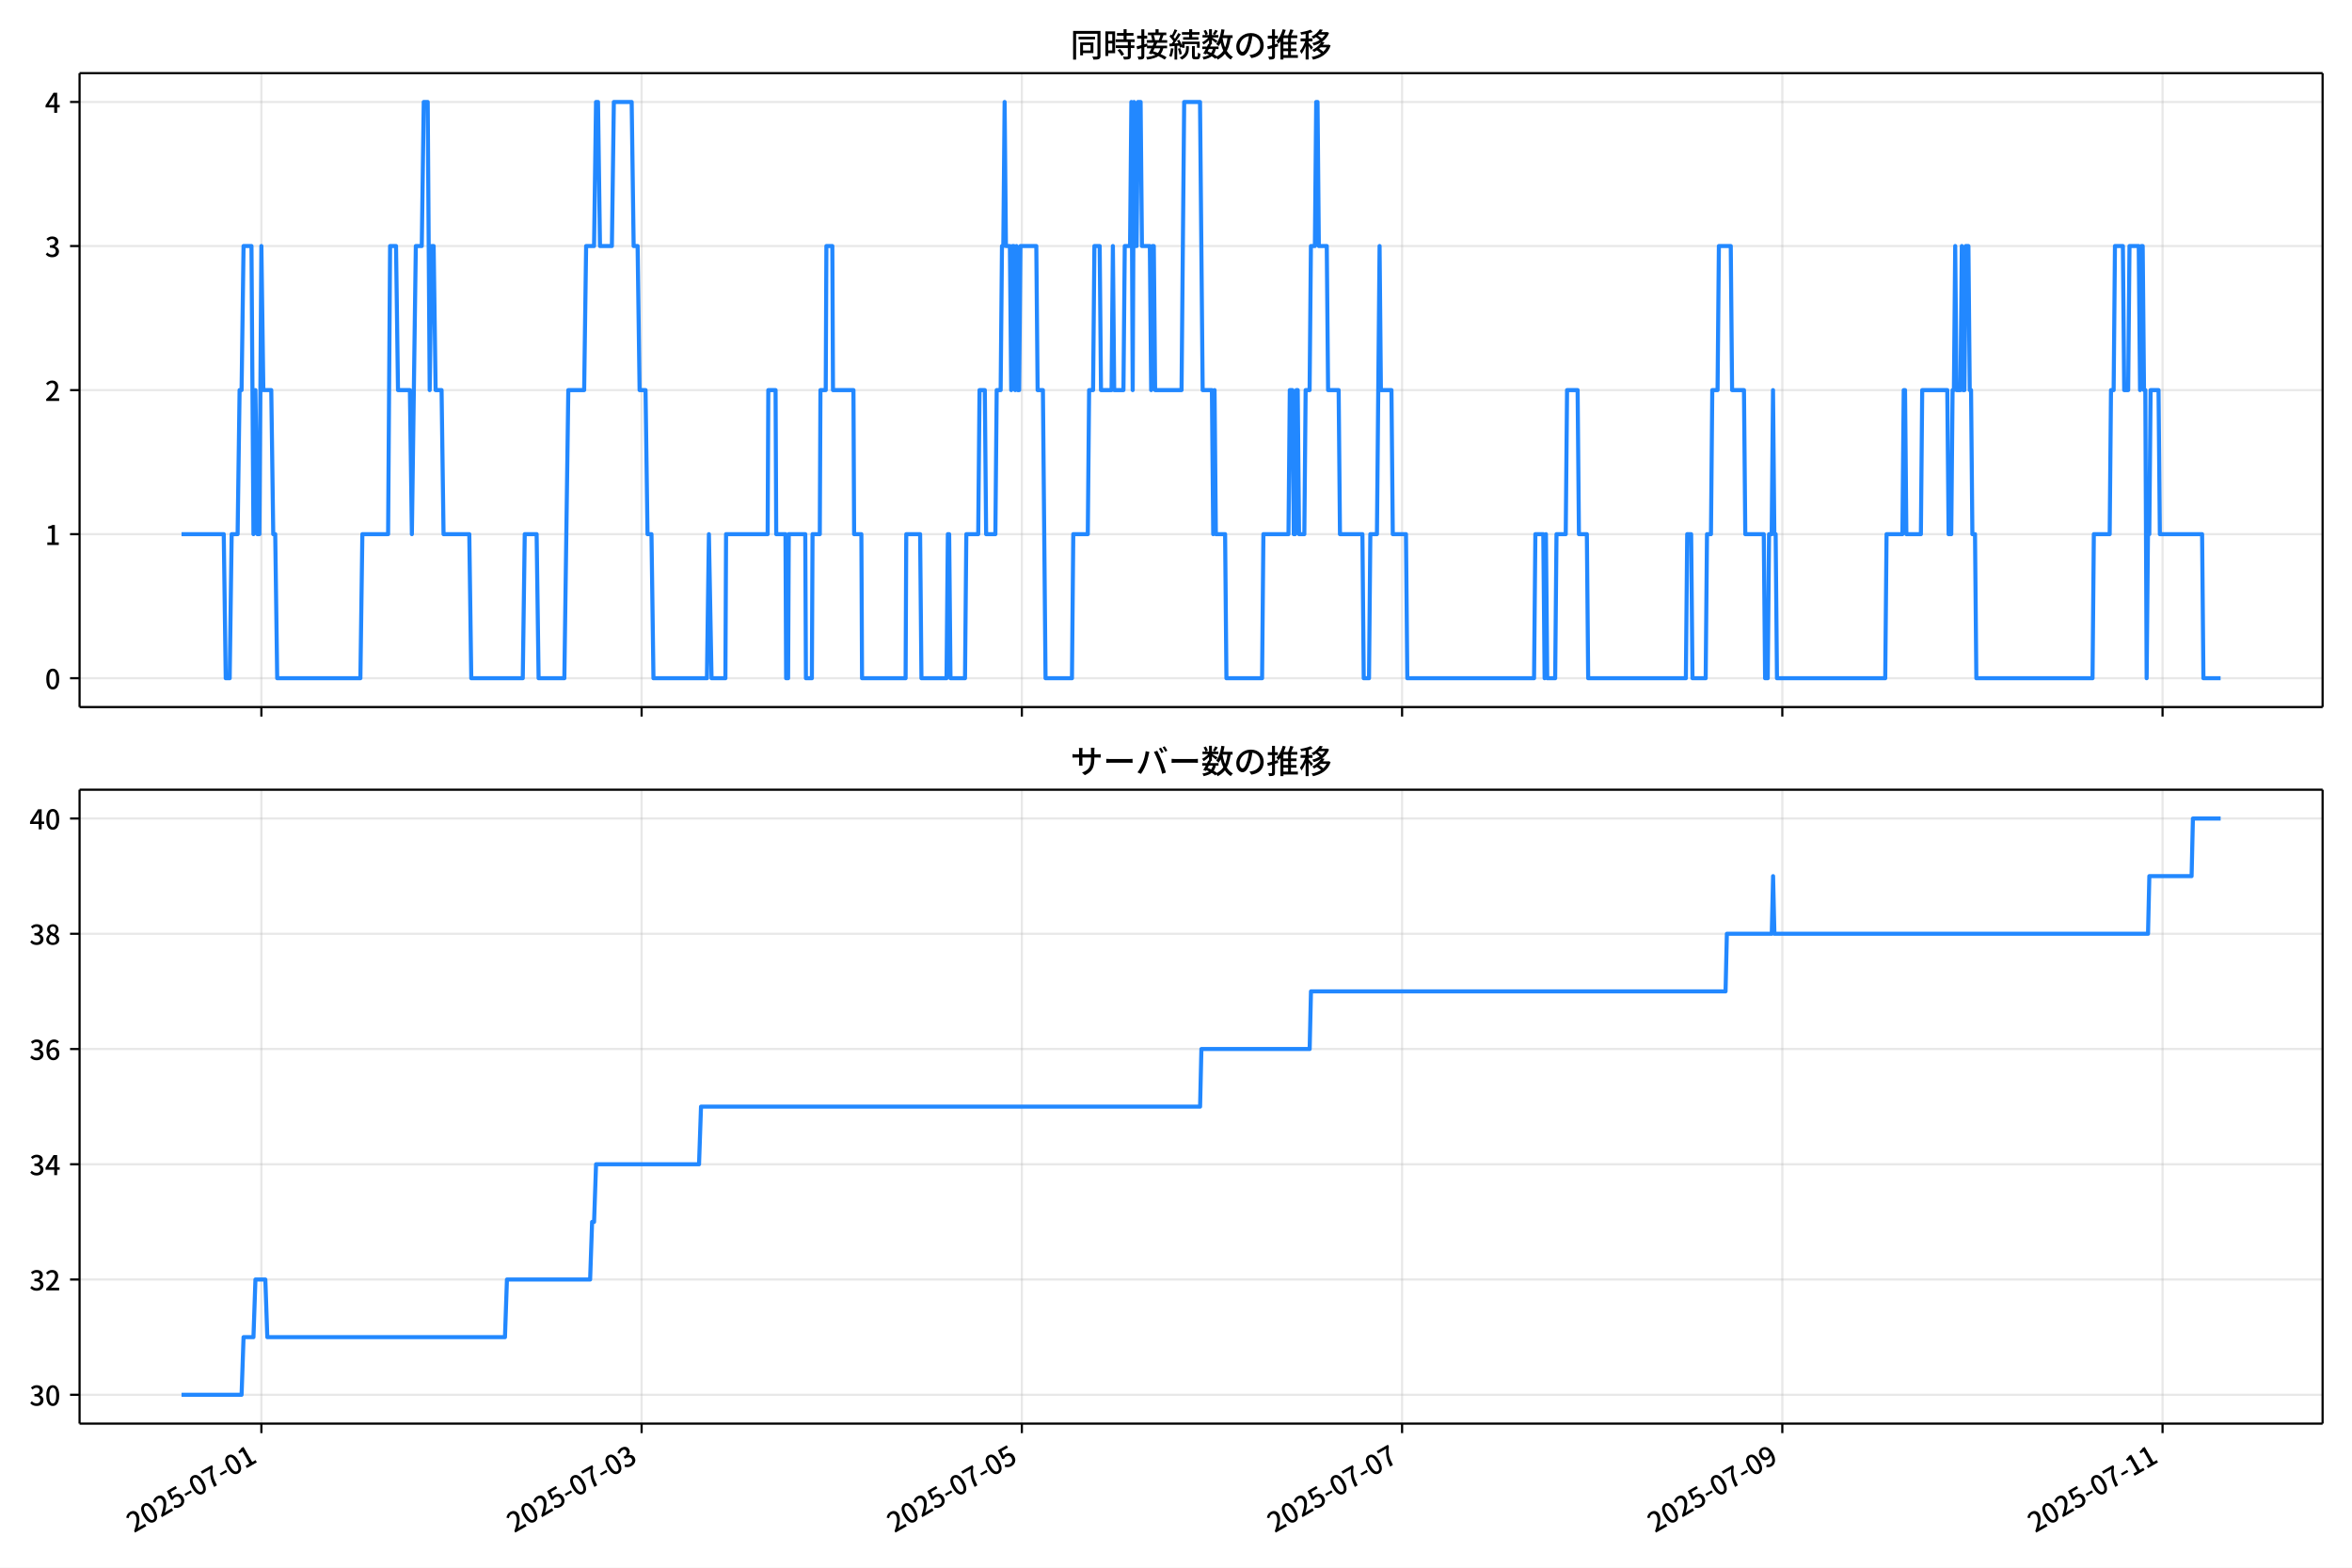
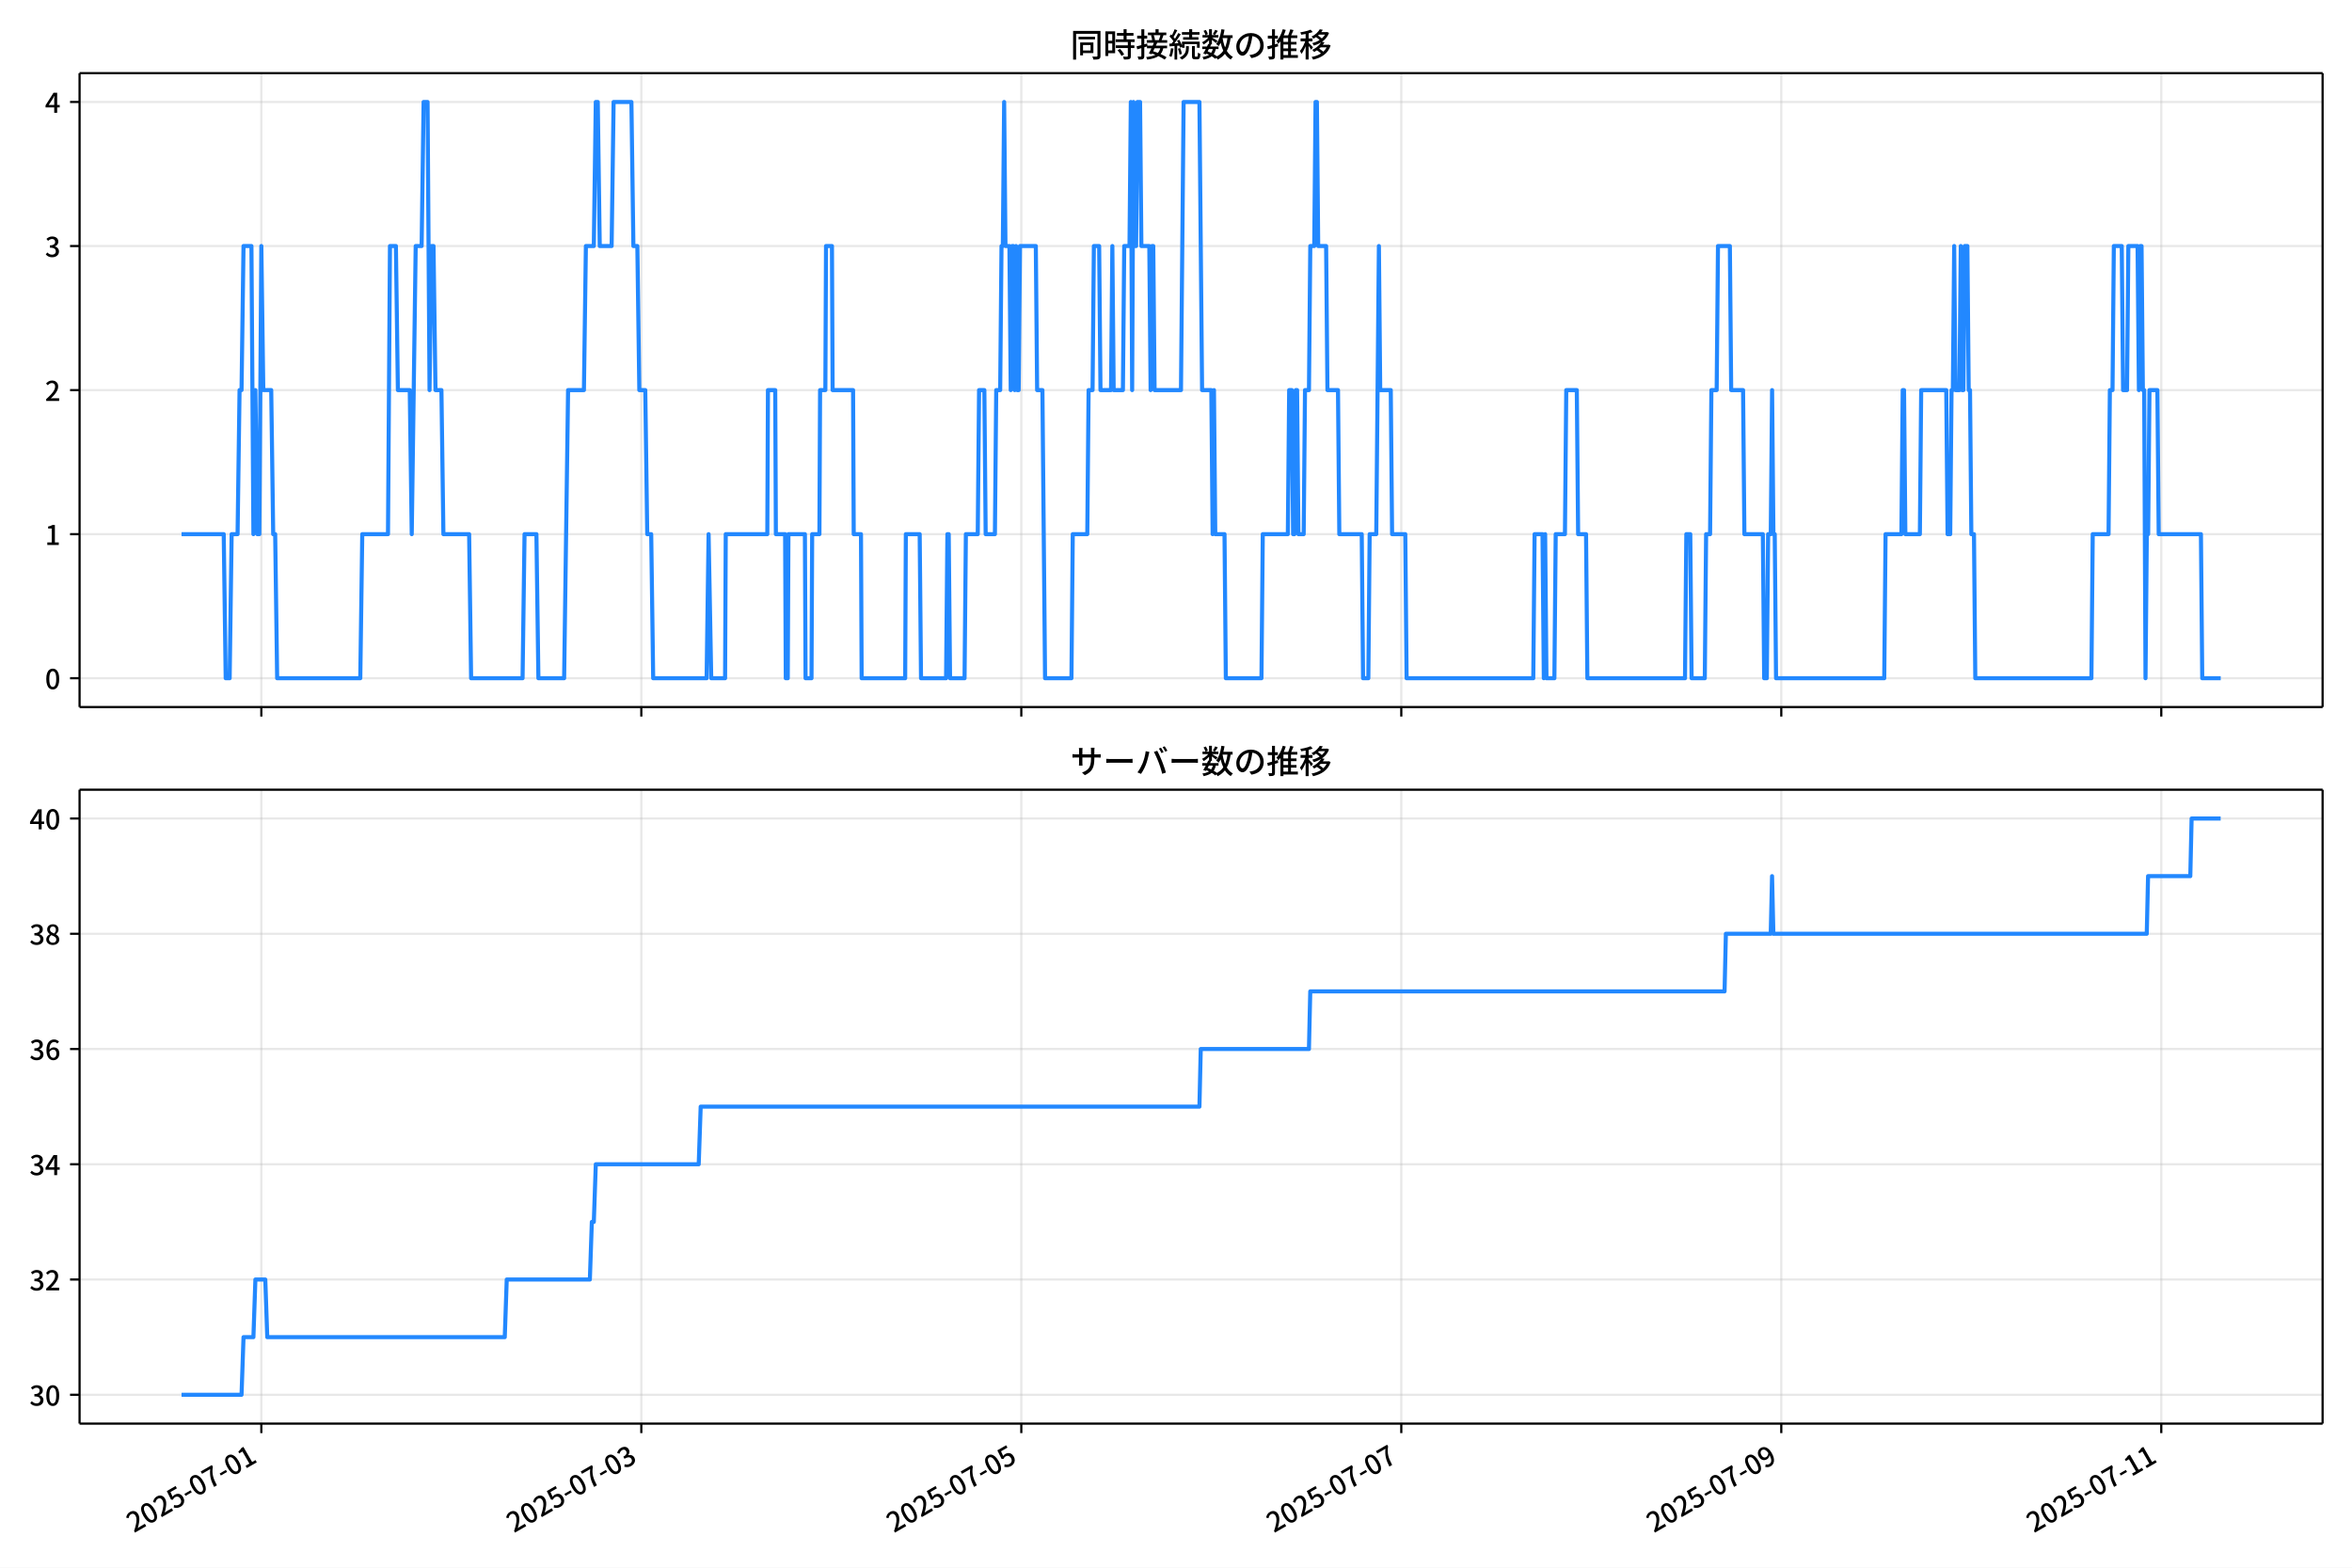
<svg xmlns="http://www.w3.org/2000/svg" xmlns:xlink="http://www.w3.org/1999/xlink" version="1.1" viewBox="0 0 864 576">
  <defs>
    <style type="text/css">*{stroke-linejoin: round; stroke-linecap: butt}</style>
  </defs>
  <g id="aa">
    <g id="ab">
      <path d="m0 576h864v-576h-864z" fill="#fff" />
    </g>
    <g id="ac">
      <g id="ad">
        <path d="m29.23 259.78h823.97v-232.9h-823.97z" fill="#fff" />
      </g>
      <g id="ae">
        <g id="af">
          <g id="ag">
-             <path d="m96.018 259.78v-232.9" clip-path="url(#d)" fill="none" stroke="#b0b0b0" stroke-linecap="square" stroke-opacity=".3" stroke-width=".8" />
+             <path d="m95.999 259.78v-232.9" clip-path="url(#d)" fill="none" stroke="#b0b0b0" stroke-linecap="square" stroke-opacity=".3" stroke-width=".8" />
          </g>
          <g id="ah">
            <defs>
              <path id="e" d="m0 0v3.5" stroke="#000" stroke-width=".8" />
            </defs>
-             <use x="96.018" y="259.778" stroke="#000000" stroke-width=".8" xlink:href="#e" />
+             <use x="95.999" y="259.778" stroke="#000000" stroke-width=".8" xlink:href="#e" />
          </g>
        </g>
        <g id="ai">
          <g id="aj">
-             <path d="m235.7 259.78v-232.9" clip-path="url(#d)" fill="none" stroke="#b0b0b0" stroke-linecap="square" stroke-opacity=".3" stroke-width=".8" />
+             <path d="m235.59 259.78v-232.9" clip-path="url(#d)" fill="none" stroke="#b0b0b0" stroke-linecap="square" stroke-opacity=".3" stroke-width=".8" />
          </g>
          <g id="ak">
-             <use x="235.696" y="259.778" stroke="#000000" stroke-width=".8" xlink:href="#e" />
+             <use x="235.586" y="259.778" stroke="#000000" stroke-width=".8" xlink:href="#e" />
          </g>
        </g>
        <g id="al">
          <g id="am">
-             <path d="m375.37 259.78v-232.9" clip-path="url(#d)" fill="none" stroke="#b0b0b0" stroke-linecap="square" stroke-opacity=".3" stroke-width=".8" />
+             <path d="m375.17 259.78v-232.9" clip-path="url(#d)" fill="none" stroke="#b0b0b0" stroke-linecap="square" stroke-opacity=".3" stroke-width=".8" />
          </g>
          <g id="an">
-             <use x="375.374" y="259.778" stroke="#000000" stroke-width=".8" xlink:href="#e" />
+             <use x="375.174" y="259.778" stroke="#000000" stroke-width=".8" xlink:href="#e" />
          </g>
        </g>
        <g id="ao">
          <g id="ap">
-             <path d="m515.05 259.78v-232.9" clip-path="url(#d)" fill="none" stroke="#b0b0b0" stroke-linecap="square" stroke-opacity=".3" stroke-width=".8" />
+             <path d="m514.76 259.78v-232.9" clip-path="url(#d)" fill="none" stroke="#b0b0b0" stroke-linecap="square" stroke-opacity=".3" stroke-width=".8" />
          </g>
          <g id="aq">
-             <use x="515.051" y="259.778" stroke="#000000" stroke-width=".8" xlink:href="#e" />
+             <use x="514.761" y="259.778" stroke="#000000" stroke-width=".8" xlink:href="#e" />
          </g>
        </g>
        <g id="ar">
          <g id="as">
-             <path d="m654.73 259.78v-232.9" clip-path="url(#d)" fill="none" stroke="#b0b0b0" stroke-linecap="square" stroke-opacity=".3" stroke-width=".8" />
+             <path d="m654.35 259.78v-232.9" clip-path="url(#d)" fill="none" stroke="#b0b0b0" stroke-linecap="square" stroke-opacity=".3" stroke-width=".8" />
          </g>
          <g id="at">
-             <use x="654.729" y="259.778" stroke="#000000" stroke-width=".8" xlink:href="#e" />
+             <use x="654.349" y="259.778" stroke="#000000" stroke-width=".8" xlink:href="#e" />
          </g>
        </g>
        <g id="au">
          <g id="av">
-             <path d="m794.41 259.78v-232.9" clip-path="url(#d)" fill="none" stroke="#b0b0b0" stroke-linecap="square" stroke-opacity=".3" stroke-width=".8" />
+             <path d="m793.94 259.78v-232.9" clip-path="url(#d)" fill="none" stroke="#b0b0b0" stroke-linecap="square" stroke-opacity=".3" stroke-width=".8" />
          </g>
          <g id="aw">
-             <use x="794.407" y="259.778" stroke="#000000" stroke-width=".8" xlink:href="#e" />
+             <use x="793.936" y="259.778" stroke="#000000" stroke-width=".8" xlink:href="#e" />
          </g>
        </g>
      </g>
      <g id="ax">
        <g id="ay">
          <g id="az">
            <path d="m29.23 249.19h823.97" clip-path="url(#d)" fill="none" stroke="#b0b0b0" stroke-linecap="square" stroke-opacity=".3" stroke-width=".8" />
          </g>
          <g id="ba">
            <defs>
              <path id="g" d="m0 0h-3.5" stroke="#000" stroke-width=".8" />
            </defs>
            <use x="29.23" y="249.191" stroke="#000000" stroke-width=".8" xlink:href="#g" />
          </g>
          <g id="bb">
            <g transform="translate(16.53 253.18) scale(.1 -.1)">
              <defs>
                <path id="a" transform="scale(.015625)" d="m1830-90q-460 0-806 275-346 276-535 823-188 547-188 1366 0 820 188 1357 189 538 535 803 346 266 806 266 461 0 800-269 340-269 528-803 189-534 189-1354 0-819-189-1366-188-547-528-823-339-275-800-275zm0 589q237 0 422 185 186 186 288 599 103 413 103 1091 0 679-103 1082-102 403-288 582-185 180-422 180-236 0-422-180-186-179-292-582-105-403-105-1082 0-678 105-1091 106-413 292-599 186-185 422-185z" />
              </defs>
              <use xlink:href="#a" />
            </g>
          </g>
        </g>
        <g id="bc">
          <g id="bd">
            <path d="m29.23 196.26h823.97" clip-path="url(#d)" fill="none" stroke="#b0b0b0" stroke-linecap="square" stroke-opacity=".3" stroke-width=".8" />
          </g>
          <g id="be">
            <use x="29.23" y="196.26" stroke="#000000" stroke-width=".8" xlink:href="#g" />
          </g>
          <g id="bf">
            <g transform="translate(16.53 200.25) scale(.1 -.1)">
              <defs>
                <path id="k" transform="scale(.015625)" d="m544 0v608h1037v3277h-845v467q333 58 579 147 247 90 451 218h557v-4109h915v-608h-2694z" />
              </defs>
              <use xlink:href="#k" />
            </g>
          </g>
        </g>
        <g id="bg">
          <g id="bh">
            <path d="m29.23 143.33h823.97" clip-path="url(#d)" fill="none" stroke="#b0b0b0" stroke-linecap="square" stroke-opacity=".3" stroke-width=".8" />
          </g>
          <g id="bi">
            <use x="29.23" y="143.329" stroke="#000000" stroke-width=".8" xlink:href="#g" />
          </g>
          <g id="bj">
            <g transform="translate(16.53 147.31) scale(.1 -.1)">
              <defs>
                <path id="b" transform="scale(.015625)" d="m282 0v429q697 621 1164 1136 468 515 701 956 234 442 234 826 0 256-87 451-86 196-262 301-176 106-445 106-275 0-506-151-230-150-422-368l-416 410q301 333 637 518 336 186 803 186 429 0 749-176t496-493 176-745q0-455-224-919t-615-935q-390-470-889-950 186 20 394 36t374 16h1184v-634h-3046z" />
              </defs>
              <use xlink:href="#b" />
            </g>
          </g>
        </g>
        <g id="bk">
          <g id="bl">
            <path d="m29.23 90.398h823.97" clip-path="url(#d)" fill="none" stroke="#b0b0b0" stroke-linecap="square" stroke-opacity=".3" stroke-width=".8" />
          </g>
          <g id="bm">
            <use x="29.23" y="90.398" stroke="#000000" stroke-width=".8" xlink:href="#g" />
          </g>
          <g id="bn">
            <g transform="translate(16.53 94.383) scale(.1 -.1)">
              <defs>
                <path id="j" transform="scale(.015625)" d="m1715-90q-371 0-656 90t-503 240q-217 150-377 323l359 474q211-205 479-359 269-153 634-153 269 0 467 92 199 93 311 266t112 423q0 256-125 451t-429 300q-304 106-835 106v551q467 0 732 105 266 106 384 291 119 186 119 423 0 307-192 489-192 183-531 183-269 0-503-119-233-118-438-316l-384 460q282 256 614 413 333 157 737 157 422 0 748-144 327-144 512-413 186-269 186-659 0-403-221-685-221-281-592-422v-26q269-70 490-227t349-400 128-557q0-422-215-726-214-304-573-468-358-163-787-163z" />
              </defs>
              <use xlink:href="#j" />
            </g>
          </g>
        </g>
        <g id="bo">
          <g id="bp">
            <path d="m29.23 37.466h823.97" clip-path="url(#d)" fill="none" stroke="#b0b0b0" stroke-linecap="square" stroke-opacity=".3" stroke-width=".8" />
          </g>
          <g id="bq">
            <use x="29.23" y="37.466" stroke="#000000" stroke-width=".8" xlink:href="#g" />
          </g>
          <g id="br">
            <g transform="translate(16.53 41.451) scale(.1 -.1)">
              <defs>
                <path id="l" transform="scale(.015625)" d="m2170 0v3072q0 192 12 457 13 266 20 458h-26q-90-179-183-365-92-185-195-364l-921-1415h2579v-576h-3328v493l1875 2957h858v-4717h-691z" />
              </defs>
              <use xlink:href="#l" />
            </g>
          </g>
        </g>
      </g>
      <g id="bs">
-         <path d="m66.683 196.26h15.512l.727 52.931h1.455l.727-52.931h2.183l.727-52.931h.727l.727-52.931h2.91l.727 105.86.727-52.931.727 52.931h.727l.727-105.86.727 52.931h2.91l.727 52.931h.727l.727 52.931h30.555l.727-52.931h9.457l.727-105.86h2.183l.727 52.931h4.365l.727 52.931 1.455-105.86h2.183l.727-52.931h1.455l.727 105.86.727-52.931h.727l.727 52.931h2.183l.727 52.931h9.457l.727 52.931h18.915l.727-52.931h4.365l.727 52.931h9.457l1.455-105.86h5.82l.727-52.931h2.91l.727-52.931h.727l.727 52.931h4.365l.727-52.931h6.547l.727 52.931h1.455l.727 52.931h2.183l.727 52.931h1.455l.727 52.931h19.642l.727-52.931.97 52.931h5.092l.242-52.931h15.277l.242-52.931h2.667l.242 52.931h3.395l.242 52.931h.727l.242-52.931h6.062l.242 52.931h2.183l.242-52.931h2.667l.242-52.931h1.94l.242-52.931h2.183l.242 52.931h7.517l.242 52.931h2.667l.242 52.931h16.005l.242-52.931h5.092l.485 52.931h9.215l.485-52.931h.485l.485 52.931h5.335l.485-52.931h4.365l.485-52.931h1.94l.485 52.931h3.395l.485-52.931h1.455l.485-52.931h.485l.485-52.931.485 52.931h1.455l.485 52.931.485-52.931h.485l.485 52.931.485-52.931.485 52.931h.485l.485-52.931h5.82l.485 52.931h1.94l.97 105.86h9.7l.485-52.931h5.335l.485-52.931h1.455l.485-52.931h1.94l.485 52.931h3.88l.485-52.931.485 52.931h3.395l.485-52.931h1.94l.485-52.931.485 105.86.485-105.86.485 52.931h.485l.485-52.931h.97l.485 52.931h2.91l.485 52.931.485-52.931h.485l.485 52.931h9.7l.97-105.86h5.82l.97 105.86h3.395l.485 52.931.485-52.931.485 52.931h3.395l.485 52.931h13.095l.485-52.931h9.215l.485-52.931h.97l.485 52.931h.485l.485-52.931h.485l.485 52.931h1.94l.485-52.931h1.455l.485-52.931h1.455l.485-52.931h.485l.485 52.931h2.91l.485 52.931h3.88l.485 52.931h8.245l.485 52.931h1.94l.485-52.931h2.425l.97-105.86.485 52.931h3.88l.485 52.931h4.85l.485 52.931h46.559l.485-52.931h2.91l.485 52.931.485-52.931.485 52.931h2.91l.485-52.931h3.395l.485-52.931h3.88l.485 52.931h2.91l.485 52.931h35.889l.485-52.931h1.455l.485 52.931h4.85l.485-52.931h1.455l.485-52.931h1.94l.485-52.931h4.365l.485 52.931h4.365l.485 52.931h6.79l.485 52.931h.97l.485-52.931h.97l.485-52.931.485 52.931h.485l.485 52.931h39.769l.485-52.931h5.82l.485-52.931h.485l.485 52.931h5.335l.485-52.931h9.215l.485 52.931h.97l.485-52.931h.485l.485-52.931.485 52.931h1.455l.485-52.931.485 52.931h.485l.485-52.931h.97l.485 52.931h.485l.485 52.931h.97l.485 52.931h42.679l.485-52.931h5.82l.485-52.931h.97l.485-52.931h2.91l.485 52.931h1.455l.485-52.931h3.395l.485 52.931.485-52.931h.485l.485 52.931h.485l.485 105.86.485-52.931h.485l.485-52.931h2.91l.485 52.931h15.52l.485 52.931h6.305v0" clip-path="url(#d)" fill="none" stroke="#28f" stroke-linecap="square" stroke-width="1.5" />
+         <path d="m66.683 196.26h15.502l.727 52.931h1.454l.727-52.931h2.181l.727-52.931h.727l.727-52.931h2.908l.727 105.86.727-52.931.727 52.931h.727l.727-105.86.727 52.931h2.908l.727 52.931h.727l.727 52.931h30.535l.727-52.931h9.451l.727-105.86h2.181l.727 52.931h4.362l.727 52.931 1.454-105.86h2.181l.727-52.931h1.454l.727 105.86.727-52.931h.727l.727 52.931h2.181l.727 52.931h9.451l.727 52.931h18.902l.727-52.931h4.362l.727 52.931h9.451l1.454-105.86h5.816l.727-52.931h2.908l.727-52.931h.727l.727 52.931h4.362l.727-52.931h6.543l.727 52.931h1.454l.727 52.931h2.181l.727 52.931h1.454l.727 52.931h19.629l.727-52.931.969 52.931h5.089l.242-52.931h15.267l.242-52.931h2.666l.242 52.931h3.393l.242 52.931h.727l.242-52.931h6.059l.242 52.931h2.181l.242-52.931h2.666l.242-52.931h1.939l.242-52.931h2.181l.242 52.931h7.513l.242 52.931h2.666l.242 52.931h15.994l.242-52.931h5.089l.485 52.931h9.209l.485-52.931h.485l.485 52.931h5.332l.485-52.931h4.362l.485-52.931h1.939l.485 52.931h3.393l.485-52.931h1.454l.485-52.931h.485l.485-52.931.485 52.931h1.454l.485 52.931.485-52.931h.485l.485 52.931.485-52.931.485 52.931h.485l.485-52.931h5.816l.485 52.931h1.939l.969 105.86h9.694l.485-52.931h5.332l.485-52.931h1.454l.485-52.931h1.939l.485 52.931h3.877l.485-52.931.485 52.931h3.393l.485-52.931h1.939l.485-52.931.485 105.86.485-105.86.485 52.931h.485l.485-52.931h.969l.485 52.931h2.908l.485 52.931.485-52.931h.485l.485 52.931h9.694l.969-105.86h5.816l.969 105.86h3.393l.485 52.931.485-52.931.485 52.931h3.393l.485 52.931h13.086l.485-52.931h9.209l.485-52.931h.969l.485 52.931h.485l.485-52.931h.485l.485 52.931h1.939l.485-52.931h1.454l.485-52.931h1.454l.485-52.931h.485l.485 52.931h2.908l.485 52.931h3.877l.485 52.931h8.239l.485 52.931h1.939l.485-52.931h2.423l.969-105.86.485 52.931h3.877l.485 52.931h4.847l.485 52.931h46.529l.485-52.931h2.908l.485 52.931.485-52.931.485 52.931h2.908l.485-52.931h3.393l.485-52.931h3.877l.485 52.931h2.908l.485 52.931h35.866l.485-52.931h1.454l.485 52.931h4.847l.485-52.931h1.454l.485-52.931h1.939l.485-52.931h4.362l.485 52.931h4.362l.485 52.931h6.785l.485 52.931h.969l.485-52.931h.969l.485-52.931.485 52.931h.485l.485 52.931h39.744l.485-52.931h5.816l.485-52.931h.485l.485 52.931h5.332l.485-52.931h9.209l.485 52.931h.969l.485-52.931h.485l.485-52.931.485 52.931h1.454l.485-52.931.485 52.931h.485l.485-52.931h.969l.485 52.931h.485l.485 52.931h.969l.485 52.931h42.652l.485-52.931h5.816l.485-52.931h.969l.485-52.931h2.908l.485 52.931h1.454l.485-52.931h3.393l.485 52.931.485-52.931h.485l.485 52.931h.485l.485 105.86.485-52.931h.485l.485-52.931h2.908l.485 52.931h15.51l.485 52.931h6.785v0" clip-path="url(#d)" fill="none" stroke="#28f" stroke-linecap="square" stroke-width="1.5" />
      </g>
      <g id="bt">
        <path d="m29.23 259.78v-232.9" fill="none" stroke="#000" stroke-linecap="square" stroke-width=".8" />
      </g>
      <g id="bu">
        <path d="m853.2 259.78v-232.9" fill="none" stroke="#000" stroke-linecap="square" stroke-width=".8" />
      </g>
      <g id="bv">
        <path d="m29.23 259.78h823.97" fill="none" stroke="#000" stroke-linecap="square" stroke-width=".8" />
      </g>
      <g id="bw">
        <path d="m29.23 26.88h823.97" fill="none" stroke="#000" stroke-linecap="square" stroke-width=".8" />
      </g>
      <g id="bx">
        <g transform="translate(393.22 20.88) scale(.12 -.12)">
          <defs>
            <path id="u" transform="scale(.015625)" d="m1587 3936h3232v-518h-3232v518zm320-1114h557v-2534h-557v2534zm301 0h2291v-2086h-2291v512h1734v1069h-1734v505zm-1683 2260h5113v-570h-4524v-5056h-589v5626zm4768 0h595v-4896q0-250-67-397t-227-218q-160-77-426-96t-675-19q-13 83-45 192t-77 218q-45 108-89 185 281-13 527-13 247 0 330 0 83 7 118 42 36 35 36 112v4890z" />
            <path id="s" transform="scale(.015625)" d="m2714 4672h3238v-525h-3238v525zm-244-1235h3712v-538h-3712v538zm20-1184h3635v-531h-3635v531zm1523 3155h595v-2310h-595v2310zm832-2451h589v-2823q0-230-61-364-61-135-227-199-167-70-423-86t-633-16q-20 121-78 285-57 163-121 284 275-6 509-9t310-3q77 6 106 28 29 23 29 93v2810zm-2023-1677 487 282q153-160 313-352t294-381q135-189 206-343l-519-313q-64 153-189 348-124 196-278 394-154 199-314 365zm-2086 3718h1619v-4281h-1619v544h1056v3187h-1056v550zm32-1843h1293v-537h-1293v537zm-320 1843h563v-4832h-563v4832z" />
            <path id="t" transform="scale(.015625)" d="m3866 5408h614v-870h-614v870zm-1479-653h3597v-518h-3597v518zm-230-1485h4e3v-518h-4e3v518zm825 922 519 102q64-160 121-342 58-182 96-352 39-170 45-304l-544-128q-6 134-42 313-35 180-83 365-48 186-112 346zm1856 109 589-71q-96-275-202-557-105-281-195-486l-518 77q58 147 122 329 64 183 118 372t86 336zm-2643-2106h3943v-518h-3943v518zm1408 685 602-115q-167-371-362-784t-390-797-362-685l-525 179q160 288 346 666t368 784 323 752zm-659-2157 358 403q352-102 733-240 381-137 752-304 371-166 697-336 327-169 558-329l-384-461q-218 160-532 336-313 176-685 345-371 170-755 323-384 154-742 263zm1894 1114 583-71q-122-550-353-944-230-393-604-662t-922-435q-547-167-1296-269-25 128-93 269-67 141-137 230 678 64 1168 192t819 349q330 221 531 550 202 330 304 791zm-4684 217q396 90 953 240 557 151 1120 311l77-544q-525-154-1053-311-528-156-963-284l-134 588zm121 2093h1965v-563h-1965v563zm819 1248h576v-5229q0-236-51-374t-192-208q-141-77-355-99-214-23-541-16-13 115-64 288t-109 294q205-6 381-6t234 0q64 0 92 28 29 29 29 93v5229z" />
            <path id="r" transform="scale(.015625)" d="m4058 5408h595v-1798h-595v1798zm-1415-563h3443v-499h-3443v499zm231-992h3008v-499h-3008v499zm-224-877h3475v-1203h-531v729h-2432v-729h-512v1203zm1964-877h551v-1881q0-122 22-157 23-35 106-35 25 0 92 0 68 0 135 0t99 0q51 0 83 54t45 224 19 515q90-70 234-131t259-93q-19-429-83-662-64-234-183-326-118-93-316-93-39 0-103 0t-134 0-138 0q-67 0-99 0-237 0-365 64t-176 218q-48 153-48 422v1881zm-1164-6h550v-455q0-243-48-528-48-284-186-579-137-294-409-572-272-279-727-503-70 90-192 208-121 118-230 195 416 205 665 438 250 234 371 474 122 240 164 467 42 228 42 413v442zm-2240 3309 524-192q-121-244-259-503-137-259-275-496t-259-416l-410 173q122 186 246 438 125 253 240 515 116 263 193 481zm716-743 500-230q-224-359-496-756-272-396-548-764-275-368-518-650l-358 205q179 211 377 483 199 272 387 569 189 298 358 592 170 295 298 551zm-1721-665 307 403q166-154 339-340 173-185 320-364t224-327l-326-460q-77 160-218 348-141 189-314 384-172 196-332 356zm1485-832 435 179q128-211 249-458 122-246 215-474 93-227 137-412l-473-211q-32 185-119 422-86 237-201 486-115 250-243 468zm-1530-583q422 26 998 54 576 29 1184 68l7-499q-570-45-1127-84-556-38-992-70l-70 531zm1702-992 436 135q121-276 214-596t118-556l-454-148q-26 237-112 563-86 327-202 602zm-1363 109 499-83q-57-455-163-897-105-441-253-748-51 32-134 73-83 42-170 83-86 42-144 62 148 294 234 697t131 813zm691 627h525v-2861h-525v2861z" />
            <path id="n" transform="scale(.015625)" d="m224 2022h3187v-499h-3187v499zm51 2247h3111v-487h-3111v487zm1127-1735 563-121q-154-320-333-672t-352-679q-173-326-326-582l-532 173q148 243 324 566t345 669q170 346 311 646zm934-832 563-64q-89-480-262-838t-461-614-701-432-976-298q-25 128-99 269t-157 237q659 102 1085 303 426 202 666 554t342 883zm422 3597 519-211q-147-218-298-436-150-217-278-377l-403 186q121 173 252 413 132 240 208 425zm-1203 109h563v-2957h-563v2957zm-1075-320 448 186q134-192 246-420 112-227 157-393l-467-211q-38 172-147 406t-237 432zm1094-1050 397-236q-160-263-400-529-240-265-519-489-278-224-553-378-51 103-141 237-89 135-179 218 269 109 534 294 266 186 493 416 228 231 368 467zm487-204q83-45 246-145 163-99 352-211t346-211 221-150l-327-423q-83 77-230 198-147 122-317 253-170 132-327 250-156 119-259 189l295 250zm1798 396h2311v-556h-2311v556zm115 1178 615-90q-103-640-263-1235t-384-1101q-224-505-512-889-44 57-134 134t-186 157-166 125q275 339 473 796 199 458 340 995 141 538 217 1108zm1223-1510 614-58q-147-1101-445-1940-297-838-813-1443-515-604-1321-1014-26 71-90 177-64 105-134 208-70 102-128 159 742 346 1212 880 471 535 730 1290 260 755 375 1741zm-1005-135q134-851 387-1597 253-745 659-1305 407-560 1002-874-70-57-154-150-83-93-154-189-70-96-121-179-633 371-1056 988-422 618-688 1434-265 816-425 1783l550 89zm-3309-3065 327 416q377-148 754-330 378-182 701-378 324-195 548-368l-416-435q-211 179-519 378-307 198-666 383-358 186-729 334z" />
            <path id="q" transform="scale(.015625)" d="m3686 4378q-64-493-163-1041-99-547-265-1084-192-653-432-1104t-522-688-595-237q-320 0-596 221-275 221-448 621-172 400-172 931 0 537 220 1017 221 480 611 851 391 372 909 583 519 211 1121 211 576 0 1040-186 464-185 793-515 330-329 502-771 173-441 173-941 0-672-278-1194-278-521-816-851-538-329-1318-444l-378 601q166 20 307 42t263 48q307 70 585 217 279 148 496 375 218 227 342 534 125 308 125 692t-122 713q-121 330-358 573-236 243-582 380-346 138-781 138-525 0-935-186-409-185-694-489-284-304-432-656-147-352-147-678 0-365 89-605 90-240 224-355 135-115 276-115t288 144 297 457q151 314 298 800 147 461 246 982 100 522 145 1021l684-12z" />
            <path id="o" transform="scale(.015625)" d="m2995 2925h2893v-519h-2893v519zm0-1280h2893v-519h-2893v519zm-64-1299h3232v-557h-3232v557zm1312 3577h563v-3763h-563v3763zm429 1466 634-141q-154-390-340-794-185-403-339-684l-512 140q103 199 208 458 106 259 195 528 90 269 154 493zm-1472 25 582-147q-153-518-371-1018-217-499-483-931t-573-758q-38 64-109 160-70 96-147 198-77 103-141 160 416 416 733 1034t509 1302zm128-1203h2720v-537h-2720v-4205h-582v4422l313 320h269zm-3174-2157q396 90 953 240 557 151 1120 311l77-544q-525-154-1053-311-528-156-963-284l-134 588zm121 2093h1965v-563h-1965v563zm819 1248h576v-5229q0-236-51-374t-192-208q-141-77-355-99-214-23-541-16-13 115-64 288t-109 294q205-6 381-6t234 0q64 0 92 28 29 29 29 93v5229z" />
            <path id="m" transform="scale(.015625)" d="m4051 5402 595-109q-281-493-729-941t-1107-806q-39 64-106 144t-141 153q-73 74-137 119 608 288 1011 678t614 762zm-77-557h1511v-493h-1863l352 493zm1293 0h109l109 25 384-179q-192-505-496-905t-695-701q-390-301-845-519-454-217-947-358-44 109-137 253t-176 227q448 109 867 294 419 186 777 445 359 259 631 592t419 730v96zm-1990-954 377 307q167-96 336-218 170-121 320-249 151-128 247-237l-397-332q-90 108-237 236t-317 259q-169 132-329 234zm1107-934 595-109q-307-538-803-1031-496-492-1232-876-38 64-102 144t-138 156q-74 77-138 116 455 217 807 483t604 554q253 288 407 563zm-90-589h1460v-506h-1818l358 506zm1268 0h121l109 26 384-167q-192-614-531-1075t-787-794q-448-332-983-553-534-221-1129-355-45 115-132 269-86 153-176 249 551 96 1043 285 493 189 903 473 410 285 714 669t464 883v90zm-2132-1056 410 339q186-102 384-237 198-134 371-275t282-269l-435-371q-103 128-270 272-166 144-361 288t-381 253zm-2150 3533h589v-5376h-589v5376zm-992-1242h2336v-569h-2336v569zm1024-224 365-160q-96-339-231-707-134-368-291-727-157-358-336-672-179-313-365-537-44 128-134 291t-160 272q173 192 339 457 167 266 323 570 157 304 282 618t208 595zm941 1946 416-467q-314-122-695-221-380-99-784-173-403-74-780-131-20 102-71 236-51 135-102 231 358 58 732 138 375 80 711 179t573 208zm-397-2579q58-45 179-170 122-125 266-266 144-140 259-265t160-183l-352-473q-58 102-157 255-99 154-218 317-118 164-227 311-108 147-185 237l275 237z" />
          </defs>
          <use xlink:href="#u" />
          <use transform="translate(100)" xlink:href="#s" />
          <use transform="translate(200)" xlink:href="#t" />
          <use transform="translate(300)" xlink:href="#r" />
          <use transform="translate(400)" xlink:href="#n" />
          <use transform="translate(500)" xlink:href="#q" />
          <use transform="translate(600)" xlink:href="#o" />
          <use transform="translate(700)" xlink:href="#m" />
        </g>
      </g>
    </g>
    <g id="by">
      <g id="bz">
        <path d="m29.23 523.06h823.97v-232.9h-823.97z" fill="#fff" />
      </g>
      <g id="ca">
        <g id="cb">
          <g id="cc">
-             <path d="m96.018 523.06v-232.9" clip-path="url(#c)" fill="none" stroke="#b0b0b0" stroke-linecap="square" stroke-opacity=".3" stroke-width=".8" />
+             <path d="m95.999 523.06v-232.9" clip-path="url(#c)" fill="none" stroke="#b0b0b0" stroke-linecap="square" stroke-opacity=".3" stroke-width=".8" />
          </g>
          <g id="cd">
-             <use x="96.018" y="523.055" stroke="#000000" stroke-width=".8" xlink:href="#e" />
+             <use x="95.999" y="523.055" stroke="#000000" stroke-width=".8" xlink:href="#e" />
          </g>
          <g id="ce">
-             <g transform="translate(49.228 563.33) rotate(-30) scale(.1 -.1)">
+             <g transform="translate(49.209 563.33) rotate(-30) scale(.1 -.1)">
              <defs>
                <path id="i" transform="scale(.015625)" d="m1715-90q-365 0-653 90t-506 237q-217 147-383 307l352 480q134-134 294-246t361-183q202-70 452-70 262 0 473 118 212 119 333 346 122 227 122 541 0 460-247 716-246 256-649 256-224 0-384-64t-365-198l-365 237 141 2240h2387v-627h-1747l-109-1204q154 77 307 118 154 42 340 42 397 0 723-160t518-490q192-329 192-847 0-519-224-887t-586-560q-361-192-777-192z" />
                <path id="f" transform="scale(.015625)" d="m301 1536v544h1689v-544h-1689z" />
                <path id="h" transform="scale(.015625)" d="m1235 0q32 646 109 1187t224 1024 384 941 576 938h-2208v627h3027v-455q-409-512-665-989-256-476-397-969t-205-1053-90-1251h-755z" />
              </defs>
              <use xlink:href="#b" />
              <use transform="translate(57)" xlink:href="#a" />
              <use transform="translate(114)" xlink:href="#b" />
              <use transform="translate(171)" xlink:href="#i" />
              <use transform="translate(228)" xlink:href="#f" />
              <use transform="translate(263.7)" xlink:href="#a" />
              <use transform="translate(320.7)" xlink:href="#h" />
              <use transform="translate(377.7)" xlink:href="#f" />
              <use transform="translate(413.4)" xlink:href="#a" />
              <use transform="translate(470.4)" xlink:href="#k" />
            </g>
          </g>
        </g>
        <g id="cf">
          <g id="cg">
-             <path d="m235.7 523.06v-232.9" clip-path="url(#c)" fill="none" stroke="#b0b0b0" stroke-linecap="square" stroke-opacity=".3" stroke-width=".8" />
+             <path d="m235.59 523.06v-232.9" clip-path="url(#c)" fill="none" stroke="#b0b0b0" stroke-linecap="square" stroke-opacity=".3" stroke-width=".8" />
          </g>
          <g id="ch">
-             <use x="235.696" y="523.055" stroke="#000000" stroke-width=".8" xlink:href="#e" />
+             <use x="235.586" y="523.055" stroke="#000000" stroke-width=".8" xlink:href="#e" />
          </g>
          <g id="ci">
-             <g transform="translate(188.91 563.33) rotate(-30) scale(.1 -.1)">
+             <g transform="translate(188.8 563.33) rotate(-30) scale(.1 -.1)">
              <use xlink:href="#b" />
              <use transform="translate(57)" xlink:href="#a" />
              <use transform="translate(114)" xlink:href="#b" />
              <use transform="translate(171)" xlink:href="#i" />
              <use transform="translate(228)" xlink:href="#f" />
              <use transform="translate(263.7)" xlink:href="#a" />
              <use transform="translate(320.7)" xlink:href="#h" />
              <use transform="translate(377.7)" xlink:href="#f" />
              <use transform="translate(413.4)" xlink:href="#a" />
              <use transform="translate(470.4)" xlink:href="#j" />
            </g>
          </g>
        </g>
        <g id="cj">
          <g id="ck">
-             <path d="m375.37 523.06v-232.9" clip-path="url(#c)" fill="none" stroke="#b0b0b0" stroke-linecap="square" stroke-opacity=".3" stroke-width=".8" />
+             <path d="m375.17 523.06v-232.9" clip-path="url(#c)" fill="none" stroke="#b0b0b0" stroke-linecap="square" stroke-opacity=".3" stroke-width=".8" />
          </g>
          <g id="cl">
-             <use x="375.374" y="523.055" stroke="#000000" stroke-width=".8" xlink:href="#e" />
+             <use x="375.174" y="523.055" stroke="#000000" stroke-width=".8" xlink:href="#e" />
          </g>
          <g id="cm">
-             <g transform="translate(328.58 563.33) rotate(-30) scale(.1 -.1)">
+             <g transform="translate(328.38 563.33) rotate(-30) scale(.1 -.1)">
              <use xlink:href="#b" />
              <use transform="translate(57)" xlink:href="#a" />
              <use transform="translate(114)" xlink:href="#b" />
              <use transform="translate(171)" xlink:href="#i" />
              <use transform="translate(228)" xlink:href="#f" />
              <use transform="translate(263.7)" xlink:href="#a" />
              <use transform="translate(320.7)" xlink:href="#h" />
              <use transform="translate(377.7)" xlink:href="#f" />
              <use transform="translate(413.4)" xlink:href="#a" />
              <use transform="translate(470.4)" xlink:href="#i" />
            </g>
          </g>
        </g>
        <g id="cn">
          <g id="co">
-             <path d="m515.05 523.06v-232.9" clip-path="url(#c)" fill="none" stroke="#b0b0b0" stroke-linecap="square" stroke-opacity=".3" stroke-width=".8" />
+             <path d="m514.76 523.06v-232.9" clip-path="url(#c)" fill="none" stroke="#b0b0b0" stroke-linecap="square" stroke-opacity=".3" stroke-width=".8" />
          </g>
          <g id="cp">
-             <use x="515.051" y="523.055" stroke="#000000" stroke-width=".8" xlink:href="#e" />
+             <use x="514.761" y="523.055" stroke="#000000" stroke-width=".8" xlink:href="#e" />
          </g>
          <g id="cq">
-             <g transform="translate(468.26 563.33) rotate(-30) scale(.1 -.1)">
+             <g transform="translate(467.97 563.33) rotate(-30) scale(.1 -.1)">
              <use xlink:href="#b" />
              <use transform="translate(57)" xlink:href="#a" />
              <use transform="translate(114)" xlink:href="#b" />
              <use transform="translate(171)" xlink:href="#i" />
              <use transform="translate(228)" xlink:href="#f" />
              <use transform="translate(263.7)" xlink:href="#a" />
              <use transform="translate(320.7)" xlink:href="#h" />
              <use transform="translate(377.7)" xlink:href="#f" />
              <use transform="translate(413.4)" xlink:href="#a" />
              <use transform="translate(470.4)" xlink:href="#h" />
            </g>
          </g>
        </g>
        <g id="cr">
          <g id="cs">
-             <path d="m654.73 523.06v-232.9" clip-path="url(#c)" fill="none" stroke="#b0b0b0" stroke-linecap="square" stroke-opacity=".3" stroke-width=".8" />
+             <path d="m654.35 523.06v-232.9" clip-path="url(#c)" fill="none" stroke="#b0b0b0" stroke-linecap="square" stroke-opacity=".3" stroke-width=".8" />
          </g>
          <g id="ct">
-             <use x="654.729" y="523.055" stroke="#000000" stroke-width=".8" xlink:href="#e" />
+             <use x="654.349" y="523.055" stroke="#000000" stroke-width=".8" xlink:href="#e" />
          </g>
          <g id="cu">
-             <g transform="translate(607.94 563.33) rotate(-30) scale(.1 -.1)">
+             <g transform="translate(607.56 563.33) rotate(-30) scale(.1 -.1)">
              <defs>
                <path id="v" transform="scale(.015625)" d="m1562-90q-410 0-708 150-297 151-502 356l403 461q141-160 346-256t422-96q224 0 425 102 202 103 352 333 151 230 237 614 87 384 87 941 0 589-115 970t-323 563-496 182q-205 0-372-118-166-118-262-336t-96-525q0-301 86-512 87-211 259-323 173-112 417-112 224 0 460 141 237 141 448 461l32-544q-134-180-313-314t-371-208-384-74q-391 0-689 166-297 167-467 496-169 330-169 823 0 467 195 816t515 541 698 192q339 0 636-138 298-137 519-419 221-281 349-710t128-1018q0-691-141-1187t-391-807q-249-310-563-461-313-150-652-150z" />
              </defs>
              <use xlink:href="#b" />
              <use transform="translate(57)" xlink:href="#a" />
              <use transform="translate(114)" xlink:href="#b" />
              <use transform="translate(171)" xlink:href="#i" />
              <use transform="translate(228)" xlink:href="#f" />
              <use transform="translate(263.7)" xlink:href="#a" />
              <use transform="translate(320.7)" xlink:href="#h" />
              <use transform="translate(377.7)" xlink:href="#f" />
              <use transform="translate(413.4)" xlink:href="#a" />
              <use transform="translate(470.4)" xlink:href="#v" />
            </g>
          </g>
        </g>
        <g id="cv">
          <g id="cw">
-             <path d="m794.41 523.06v-232.9" clip-path="url(#c)" fill="none" stroke="#b0b0b0" stroke-linecap="square" stroke-opacity=".3" stroke-width=".8" />
+             <path d="m793.94 523.06v-232.9" clip-path="url(#c)" fill="none" stroke="#b0b0b0" stroke-linecap="square" stroke-opacity=".3" stroke-width=".8" />
          </g>
          <g id="cx">
-             <use x="794.407" y="523.055" stroke="#000000" stroke-width=".8" xlink:href="#e" />
+             <use x="793.936" y="523.055" stroke="#000000" stroke-width=".8" xlink:href="#e" />
          </g>
          <g id="cy">
-             <g transform="translate(747.62 563.33) rotate(-30) scale(.1 -.1)">
+             <g transform="translate(747.15 563.33) rotate(-30) scale(.1 -.1)">
              <use xlink:href="#b" />
              <use transform="translate(57)" xlink:href="#a" />
              <use transform="translate(114)" xlink:href="#b" />
              <use transform="translate(171)" xlink:href="#i" />
              <use transform="translate(228)" xlink:href="#f" />
              <use transform="translate(263.7)" xlink:href="#a" />
              <use transform="translate(320.7)" xlink:href="#h" />
              <use transform="translate(377.7)" xlink:href="#f" />
              <use transform="translate(413.4)" xlink:href="#k" />
              <use transform="translate(470.4)" xlink:href="#k" />
            </g>
          </g>
        </g>
      </g>
      <g id="cz">
        <g id="da">
          <g id="db">
            <path d="m29.23 512.47h823.97" clip-path="url(#c)" fill="none" stroke="#b0b0b0" stroke-linecap="square" stroke-opacity=".3" stroke-width=".8" />
          </g>
          <g id="dc">
            <use x="29.23" y="512.469" stroke="#000000" stroke-width=".8" xlink:href="#g" />
          </g>
          <g id="dd">
            <g transform="translate(10.83 516.45) scale(.1 -.1)">
              <use xlink:href="#j" />
              <use transform="translate(57)" xlink:href="#a" />
            </g>
          </g>
        </g>
        <g id="de">
          <g id="df">
            <path d="m29.23 470.12h823.97" clip-path="url(#c)" fill="none" stroke="#b0b0b0" stroke-linecap="square" stroke-opacity=".3" stroke-width=".8" />
          </g>
          <g id="dg">
            <use x="29.23" y="470.124" stroke="#000000" stroke-width=".8" xlink:href="#g" />
          </g>
          <g id="dh">
            <g transform="translate(10.83 474.11) scale(.1 -.1)">
              <use xlink:href="#j" />
              <use transform="translate(57)" xlink:href="#b" />
            </g>
          </g>
        </g>
        <g id="di">
          <g id="dj">
            <path d="m29.23 427.78h823.97" clip-path="url(#c)" fill="none" stroke="#b0b0b0" stroke-linecap="square" stroke-opacity=".3" stroke-width=".8" />
          </g>
          <g id="dk">
            <use x="29.23" y="427.779" stroke="#000000" stroke-width=".8" xlink:href="#g" />
          </g>
          <g id="dl">
            <g transform="translate(10.83 431.76) scale(.1 -.1)">
              <use xlink:href="#j" />
              <use transform="translate(57)" xlink:href="#l" />
            </g>
          </g>
        </g>
        <g id="dm">
          <g id="dn">
            <path d="m29.23 385.43h823.97" clip-path="url(#c)" fill="none" stroke="#b0b0b0" stroke-linecap="square" stroke-opacity=".3" stroke-width=".8" />
          </g>
          <g id="do">
            <use x="29.23" y="385.434" stroke="#000000" stroke-width=".8" xlink:href="#g" />
          </g>
          <g id="dp">
            <g transform="translate(10.83 389.42) scale(.1 -.1)">
              <defs>
                <path id="x" transform="scale(.015625)" d="m1971-90q-339 0-634 144-294 144-518 435-224 292-352 733-128 442-128 1044 0 678 147 1161 148 483 397 784 250 301 570 445t665 144q397 0 688-147 292-147 490-359l-403-448q-128 154-327 253-198 99-409 99-307 0-567-182-259-182-413-605-153-422-153-1145 0-608 115-1002t326-589q212-195 493-195 212 0 375 121 163 122 259 343t96 522q0 300-90 511-89 212-259 320-169 109-419 109-211 0-451-134t-458-461l-25 538q134 192 313 323t374 201q196 71 375 71 397 0 694-163 298-163 467-490 170-326 170-825 0-468-195-817-195-348-512-544-317-195-701-195z" />
              </defs>
              <use xlink:href="#j" />
              <use transform="translate(57)" xlink:href="#x" />
            </g>
          </g>
        </g>
        <g id="dq">
          <g id="dr">
            <path d="m29.23 343.09h823.97" clip-path="url(#c)" fill="none" stroke="#b0b0b0" stroke-linecap="square" stroke-opacity=".3" stroke-width=".8" />
          </g>
          <g id="ds">
            <use x="29.23" y="343.089" stroke="#000000" stroke-width=".8" xlink:href="#g" />
          </g>
          <g id="dt">
            <g transform="translate(10.83 347.07) scale(.1 -.1)">
              <defs>
                <path id="w" transform="scale(.015625)" d="m1830-90q-441 0-787 163-345 164-547 448-202 285-202 650 0 314 122 557t314 419 403 291v32q-256 186-442 458-185 272-185 643 0 365 176 640t480 425q304 151 694 151 410 0 704-160t457-439q164-278 164-649 0-237-96-448t-234-381q-137-169-291-278v-32q218-115 397-285 179-169 288-406t109-557q0-346-189-628-189-281-532-448-342-166-803-166zm314 2708q205 198 310 419 106 221 106 464 0 211-83 384t-247 272q-163 99-393 99-288 0-480-183-192-182-192-502 0-256 134-429 135-172 359-294t486-230zm-294-2170q236 0 418 89 183 90 285 253 103 164 103 388 0 211-90 367-89 157-246 272-157 116-368 215t-454 195q-244-173-398-426-153-252-153-553 0-237 118-416 119-179 324-282 205-102 461-102z" />
              </defs>
              <use xlink:href="#j" />
              <use transform="translate(57)" xlink:href="#w" />
            </g>
          </g>
        </g>
        <g id="du">
          <g id="dv">
            <path d="m29.23 300.74h823.97" clip-path="url(#c)" fill="none" stroke="#b0b0b0" stroke-linecap="square" stroke-opacity=".3" stroke-width=".8" />
          </g>
          <g id="dw">
            <use x="29.23" y="300.744" stroke="#000000" stroke-width=".8" xlink:href="#g" />
          </g>
          <g id="dx">
            <g transform="translate(10.83 304.73) scale(.1 -.1)">
              <use xlink:href="#l" />
              <use transform="translate(57)" xlink:href="#a" />
            </g>
          </g>
        </g>
      </g>
      <g id="dy">
-         <path d="m66.683 512.47h22.06l.727-21.173h3.637l.727-21.173h3.637l.727 21.173h87.299l.727-21.173h30.555l.727-21.173h.727l.727-21.173h37.829l.727-21.173h183.33l.485-21.173h39.769l.485-21.173h152.29l.485-21.173h16.49l.485-21.173.485 21.173h137.25l.485-21.173h15.52l.485-21.173h10.185v0" clip-path="url(#c)" fill="none" stroke="#28f" stroke-linecap="square" stroke-width="1.5" />
+         <path d="m66.683 512.47h22.046l.727-21.173h3.635l.727-21.173h3.635l.727 21.173h87.242l.727-21.173h30.535l.727-21.173h.727l.727-21.173h37.805l.727-21.173h183.21l.485-21.173h39.744l.485-21.173h152.19l.485-21.173h16.479l.485-21.173.485 21.173h137.16l.485-21.173h15.51l.485-21.173h10.663v0" clip-path="url(#c)" fill="none" stroke="#28f" stroke-linecap="square" stroke-width="1.5" />
      </g>
      <g id="dz">
        <path d="m29.23 523.06v-232.9" fill="none" stroke="#000" stroke-linecap="square" stroke-width=".8" />
      </g>
      <g id="ea">
        <path d="m853.2 523.06v-232.9" fill="none" stroke="#000" stroke-linecap="square" stroke-width=".8" />
      </g>
      <g id="eb">
        <path d="m29.23 523.06h823.97" fill="none" stroke="#000" stroke-linecap="square" stroke-width=".8" />
      </g>
      <g id="ec">
        <path d="m29.23 290.16h823.97" fill="none" stroke="#000" stroke-linecap="square" stroke-width=".8" />
      </g>
      <g id="ed">
        <g transform="translate(393.22 284.16) scale(.12 -.12)">
          <defs>
            <path id="z" transform="scale(.015625)" d="m4685 2893q0-621-84-1111-83-489-288-877-204-387-569-691t-928-560l-544 512q448 167 781 371 333 205 550 503 218 298 323 739 106 442 106 1075v1620q0 192-10 339-9 147-22 217h723q-6-70-22-217t-16-339v-1581zm-2304 2086q-7-64-23-199-16-134-16-313v-2317q0-128 6-256 7-128 13-224 7-96 13-140h-710q6 44 12 140 7 96 13 221 7 125 7 259v2317q0 122-10 256-9 135-28 256h723zm-1978-1197q45-12 144-22t237-20q138-9 285-9h4217q237 0 394 13t246 26v-679q-76 7-240 13-163 6-393 6h-4224q-147 0-282-3-134-3-234-10-99-6-150-12v697z" />
            <path id="p" transform="scale(.015625)" d="m621 2854q109-6 265-16 157-9 339-16 183-6 349-6 128 0 352 0t509 0 598 0q314 0 624 0 311 0 586 0t486 0q212 0 327 0 230 0 416 16t301 22v-793q-109 6-308 19-198 13-409 13-109 0-324 0-214 0-489 0t-586 0q-310 0-624 0-313 0-598 0t-509 0-352 0q-262 0-525-10-262-9-428-22v793z" />
            <path id="y" transform="scale(.015625)" d="m4941 5037q83-109 176-269t182-320q90-160 154-288l-416-179q-96 192-240 448t-272 435l416 173zm723 275q83-122 182-282 100-160 196-317 96-156 153-271l-416-186q-102 205-246 454-144 250-279 429l410 173zm-4339-3360q102 262 201 556 100 295 183 612t144 630q61 314 93 602l723-147q-19-83-45-183-26-99-48-195t-42-166q-32-154-86-394t-131-512-164-551q-86-278-182-514-115-301-269-618-153-317-326-618-173-300-346-550l-697 294q301 397 563 874t429 880zm3155 198q-96 250-215 531-118 282-243 567-124 285-246 534-122 250-224 429l659 218q96-179 221-429t253-535q128-284 249-566 122-281 218-525 90-230 195-518 106-288 211-592 106-304 195-589 90-285 154-515l-729-237q-84 352-199 736t-240 768-259 723z" />
          </defs>
          <use xlink:href="#z" />
          <use transform="translate(100)" xlink:href="#p" />
          <use transform="translate(200)" xlink:href="#y" />
          <use transform="translate(300)" xlink:href="#p" />
          <use transform="translate(400)" xlink:href="#n" />
          <use transform="translate(500)" xlink:href="#q" />
          <use transform="translate(600)" xlink:href="#o" />
          <use transform="translate(700)" xlink:href="#m" />
        </g>
      </g>
    </g>
  </g>
  <defs>
    <clipPath id="d">
      <rect x="29.23" y="26.88" width="823.97" height="232.9" />
    </clipPath>
    <clipPath id="c">
      <rect x="29.23" y="290.16" width="823.97" height="232.9" />
    </clipPath>
  </defs>
</svg>
